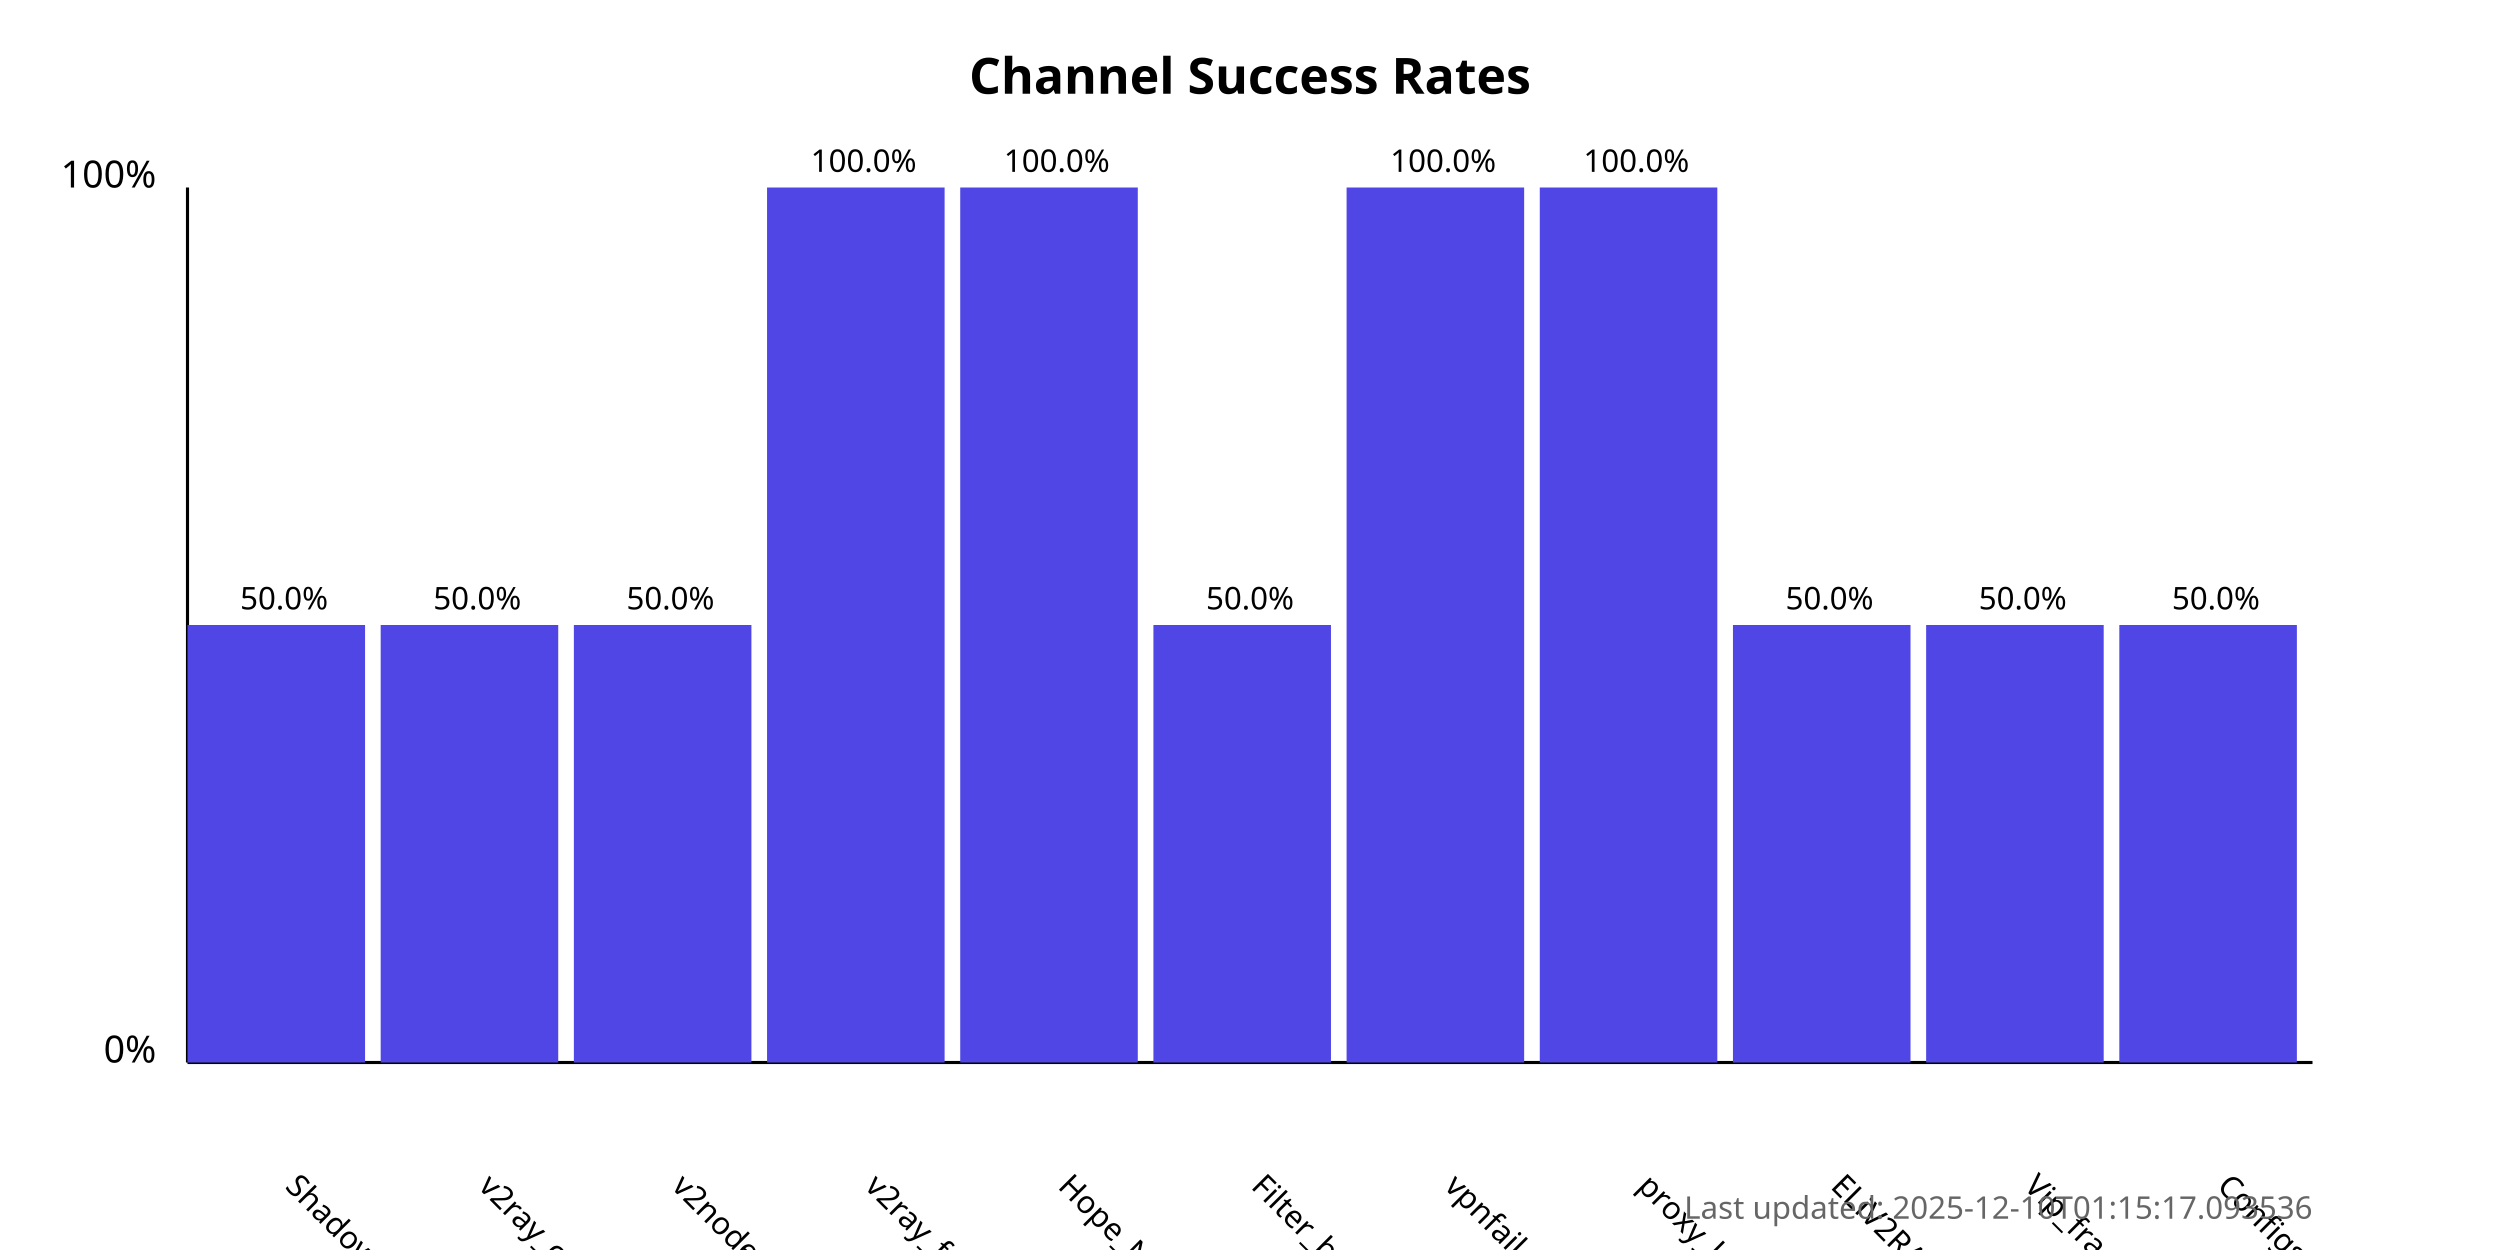
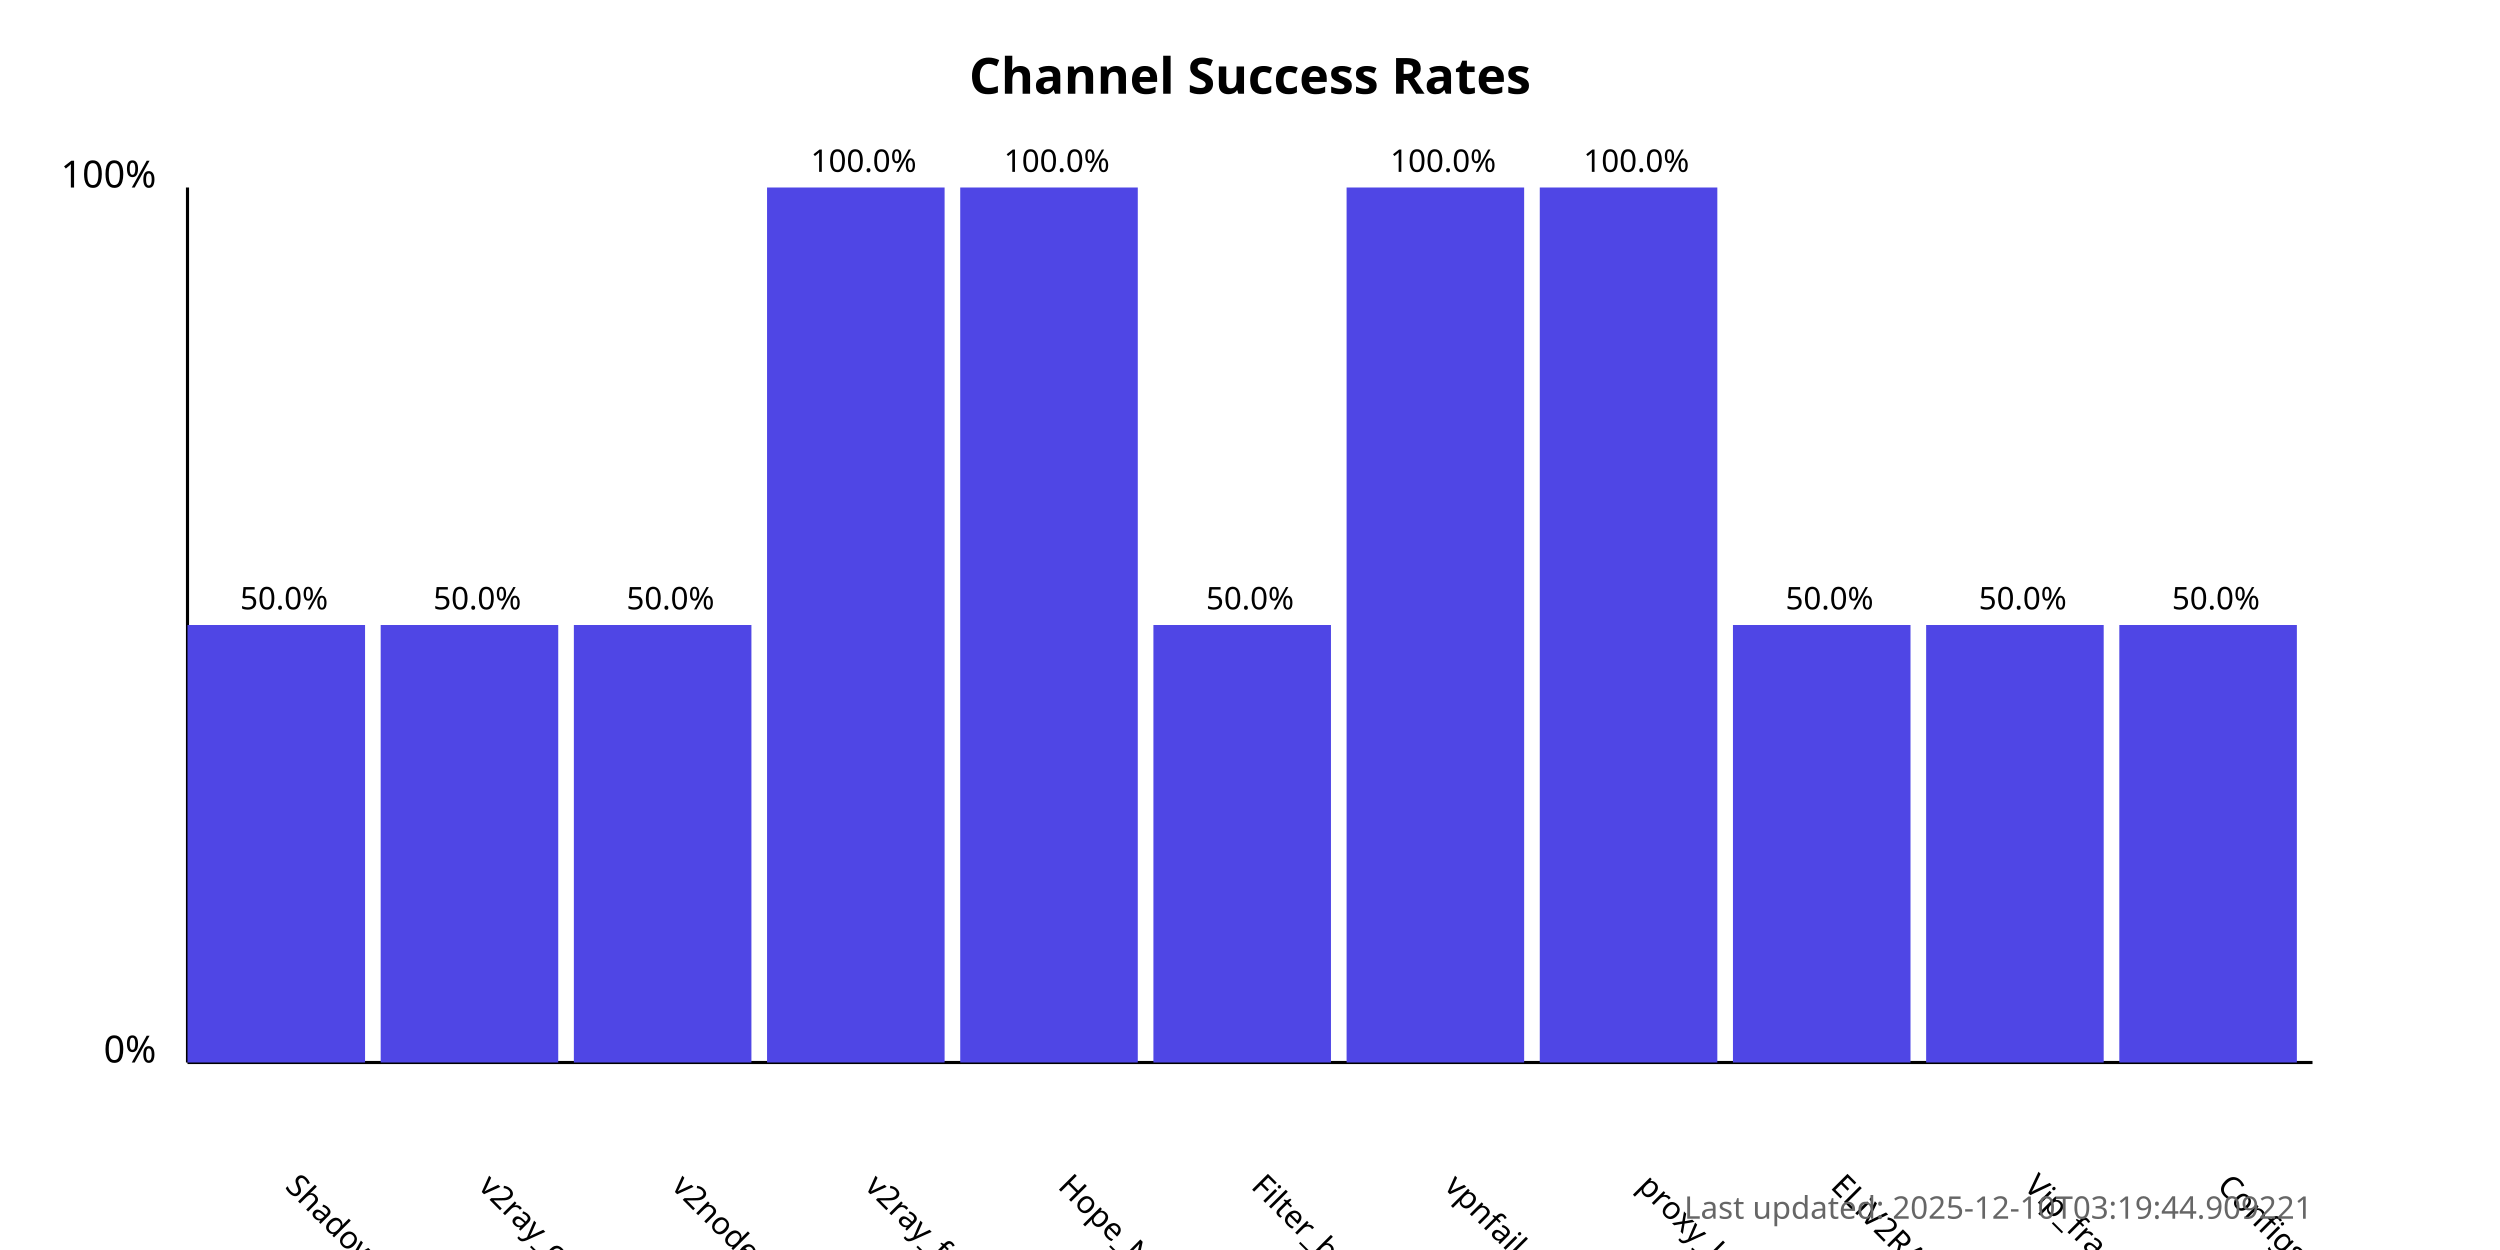
<svg xmlns="http://www.w3.org/2000/svg" width="800" height="400">
  <style>
            .chart-title { font: bold 16px sans-serif; }
            .axis-label { font: 12px sans-serif; }
            .tick-label { font: 10px sans-serif; }
            .bar { fill: #4f46e5; }
            .bar:hover { fill: #6366f1; }
            .timestamp { font: 10px sans-serif; fill: #666; }
        </style>
  <text x="400.0" y="30" text-anchor="middle" class="chart-title">
            Channel Success Rates
        </text>
  <line x1="60" y1="340" x2="60" y2="60" stroke="black" stroke-width="1" />
  <line x1="60" y1="340" x2="740" y2="340" stroke="black" stroke-width="1" />
  <text x="50" y="340" text-anchor="end" class="axis-label">0%</text>
  <text x="50" y="60" text-anchor="end" class="axis-label">100%</text>
  <g>
    <rect x="60" y="200.0" width="56.818" height="140.0" class="bar" />
    <text x="90.909" y="380" transform="rotate(45, 90.90909, 380)" text-anchor="start" class="tick-label">
                ShadowProxy66
            </text>
    <text x="90.909" y="195.0" text-anchor="middle" class="tick-label">
                50.0%
            </text>
  </g>
  <g>
    <rect x="121.818" y="200.0" width="56.818" height="140.0" class="bar" />
    <text x="152.727" y="380" transform="rotate(45, 152.7273, 380)" text-anchor="start" class="tick-label">
                v2ray_configs_pool
            </text>
    <text x="152.727" y="195.0" text-anchor="middle" class="tick-label">
                50.0%
            </text>
  </g>
  <g>
    <rect x="183.636" y="200.0" width="56.818" height="140.0" class="bar" />
    <text x="214.545" y="380" transform="rotate(45, 214.5455, 380)" text-anchor="start" class="tick-label">
                v2nodes
            </text>
    <text x="214.545" y="195.0" text-anchor="middle" class="tick-label">
                50.0%
            </text>
  </g>
  <g>
    <rect x="245.455" y="60.0" width="56.818" height="280.0" class="bar" />
    <text x="276.364" y="380" transform="rotate(45, 276.3636, 380)" text-anchor="start" class="tick-label">
                v2ray_free_conf
            </text>
    <text x="276.364" y="55.0" text-anchor="middle" class="tick-label">
                100.0%
            </text>
  </g>
  <g>
    <rect x="307.273" y="60.0" width="56.818" height="280.0" class="bar" />
    <text x="338.182" y="380" transform="rotate(45, 338.1818, 380)" text-anchor="start" class="tick-label">
                Hope_Net
            </text>
    <text x="338.182" y="55.0" text-anchor="middle" class="tick-label">
                100.0%
            </text>
  </g>
  <g>
    <rect x="369.091" y="200.0" width="56.818" height="140.0" class="bar" />
    <text x="400.0" y="380" transform="rotate(45, 400.0, 380)" text-anchor="start" class="tick-label">
                Filter_breaker
            </text>
    <text x="400.0" y="195.0" text-anchor="middle" class="tick-label">
                50.0%
            </text>
  </g>
  <g>
    <rect x="430.909" y="60.0" width="56.818" height="280.0" class="bar" />
    <text x="461.818" y="380" transform="rotate(45, 461.8182, 380)" text-anchor="start" class="tick-label">
                vpnfail_vless
            </text>
    <text x="461.818" y="55.0" text-anchor="middle" class="tick-label">
                100.0%
            </text>
  </g>
  <g>
    <rect x="492.727" y="60.0" width="56.818" height="280.0" class="bar" />
    <text x="523.636" y="380" transform="rotate(45, 523.6364, 380)" text-anchor="start" class="tick-label">
                proxy_kafee
            </text>
    <text x="523.636" y="55.0" text-anchor="middle" class="tick-label">
                100.0%
            </text>
  </g>
  <g>
    <rect x="554.545" y="200.0" width="56.818" height="140.0" class="bar" />
    <text x="585.455" y="380" transform="rotate(45, 585.4545, 380)" text-anchor="start" class="tick-label">
                ELiV2RAY
            </text>
    <text x="585.455" y="195.0" text-anchor="middle" class="tick-label">
                50.0%
            </text>
  </g>
  <g>
    <rect x="616.364" y="200.0" width="56.818" height="140.0" class="bar" />
    <text x="647.273" y="380" transform="rotate(45, 647.2727, 380)" text-anchor="start" class="tick-label">
                Vip_fragment_v2ray
            </text>
    <text x="647.273" y="195.0" text-anchor="middle" class="tick-label">
                50.0%
            </text>
  </g>
  <g>
    <rect x="678.182" y="200.0" width="56.818" height="140.0" class="bar" />
    <text x="709.091" y="380" transform="rotate(45, 709.0909, 380)" text-anchor="start" class="tick-label">
                ConfigsHubPlus
            </text>
    <text x="709.091" y="195.0" text-anchor="middle" class="tick-label">
                50.0%
            </text>
  </g>
  <text x="740" y="390" text-anchor="end" class="timestamp">
-             Last updated: 2025-12-10T01:15:17.093536
+             Last updated: 2025-12-10T03:19:44.909221
        </text>
</svg>
